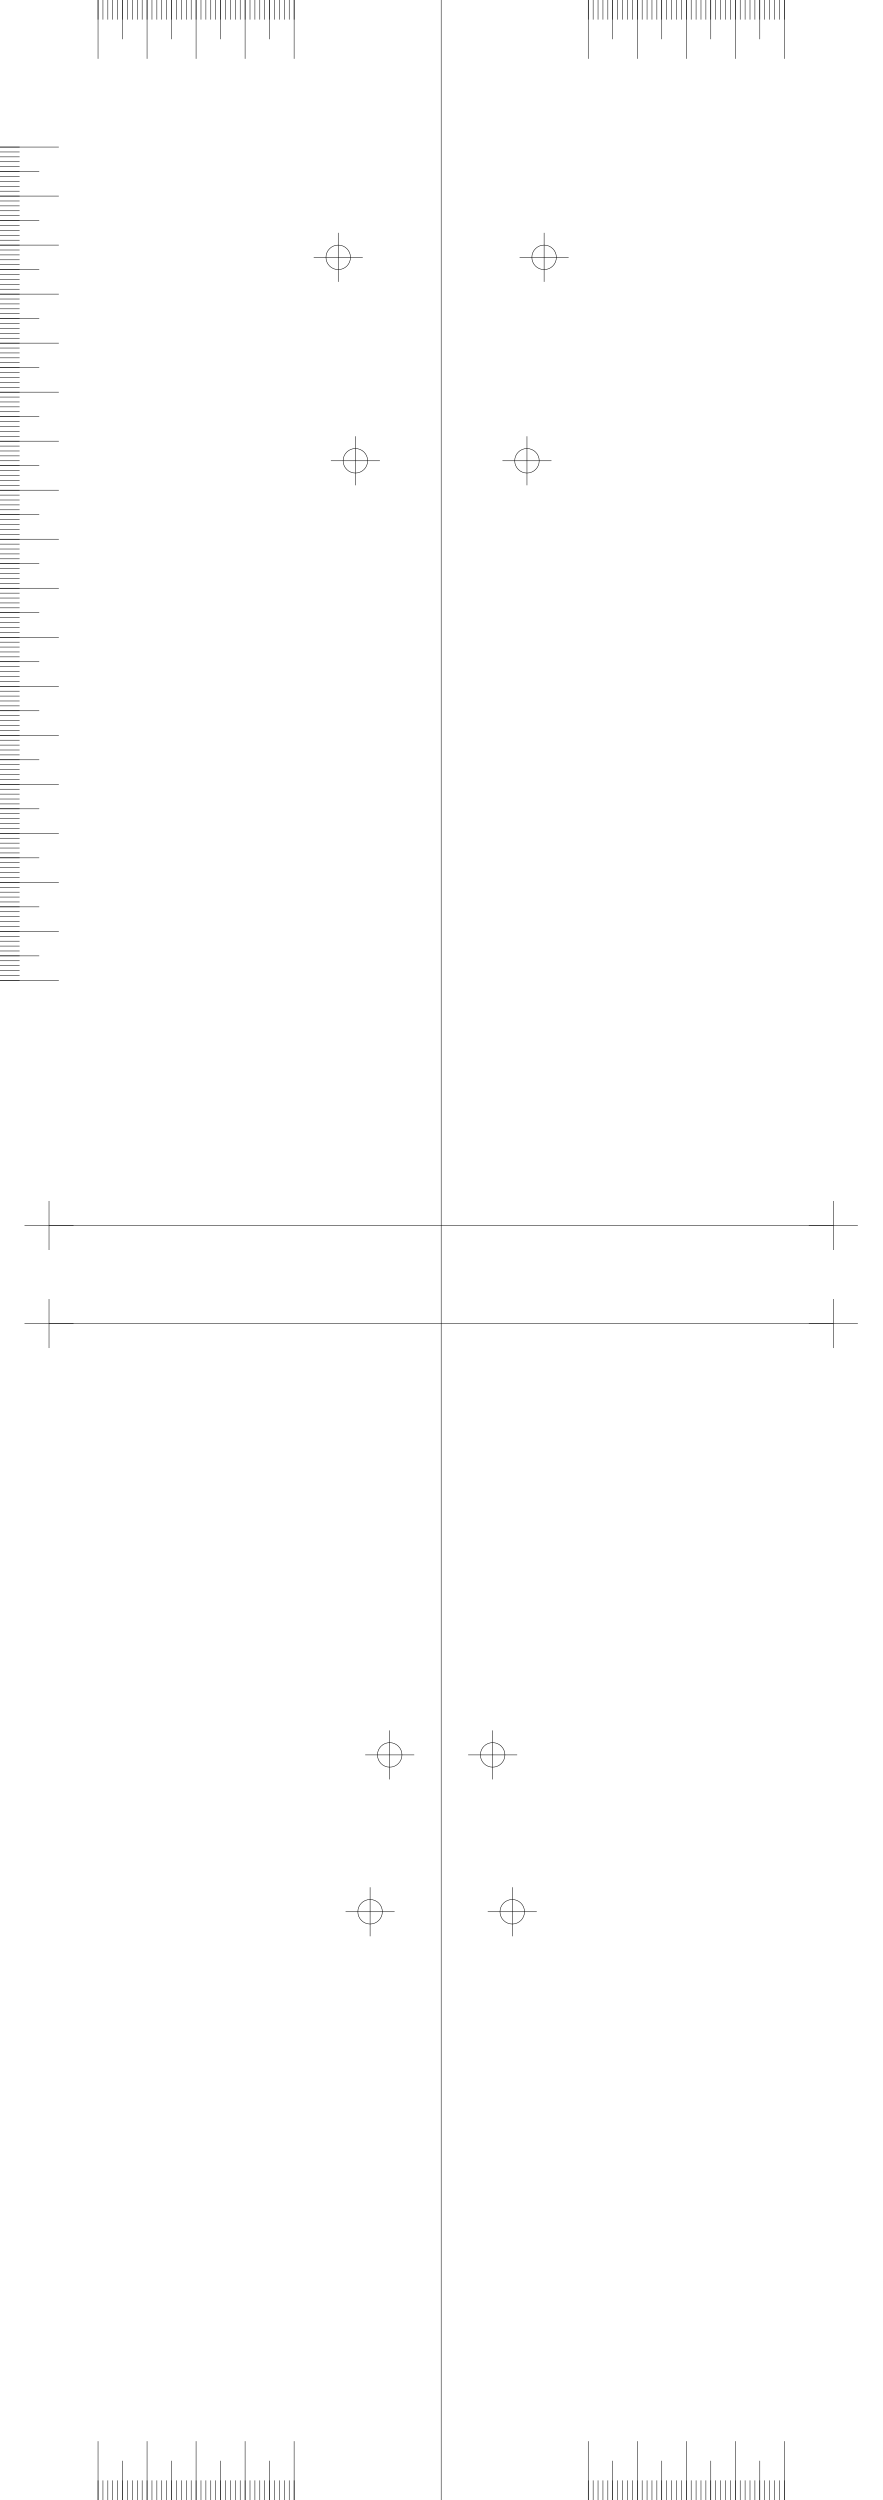
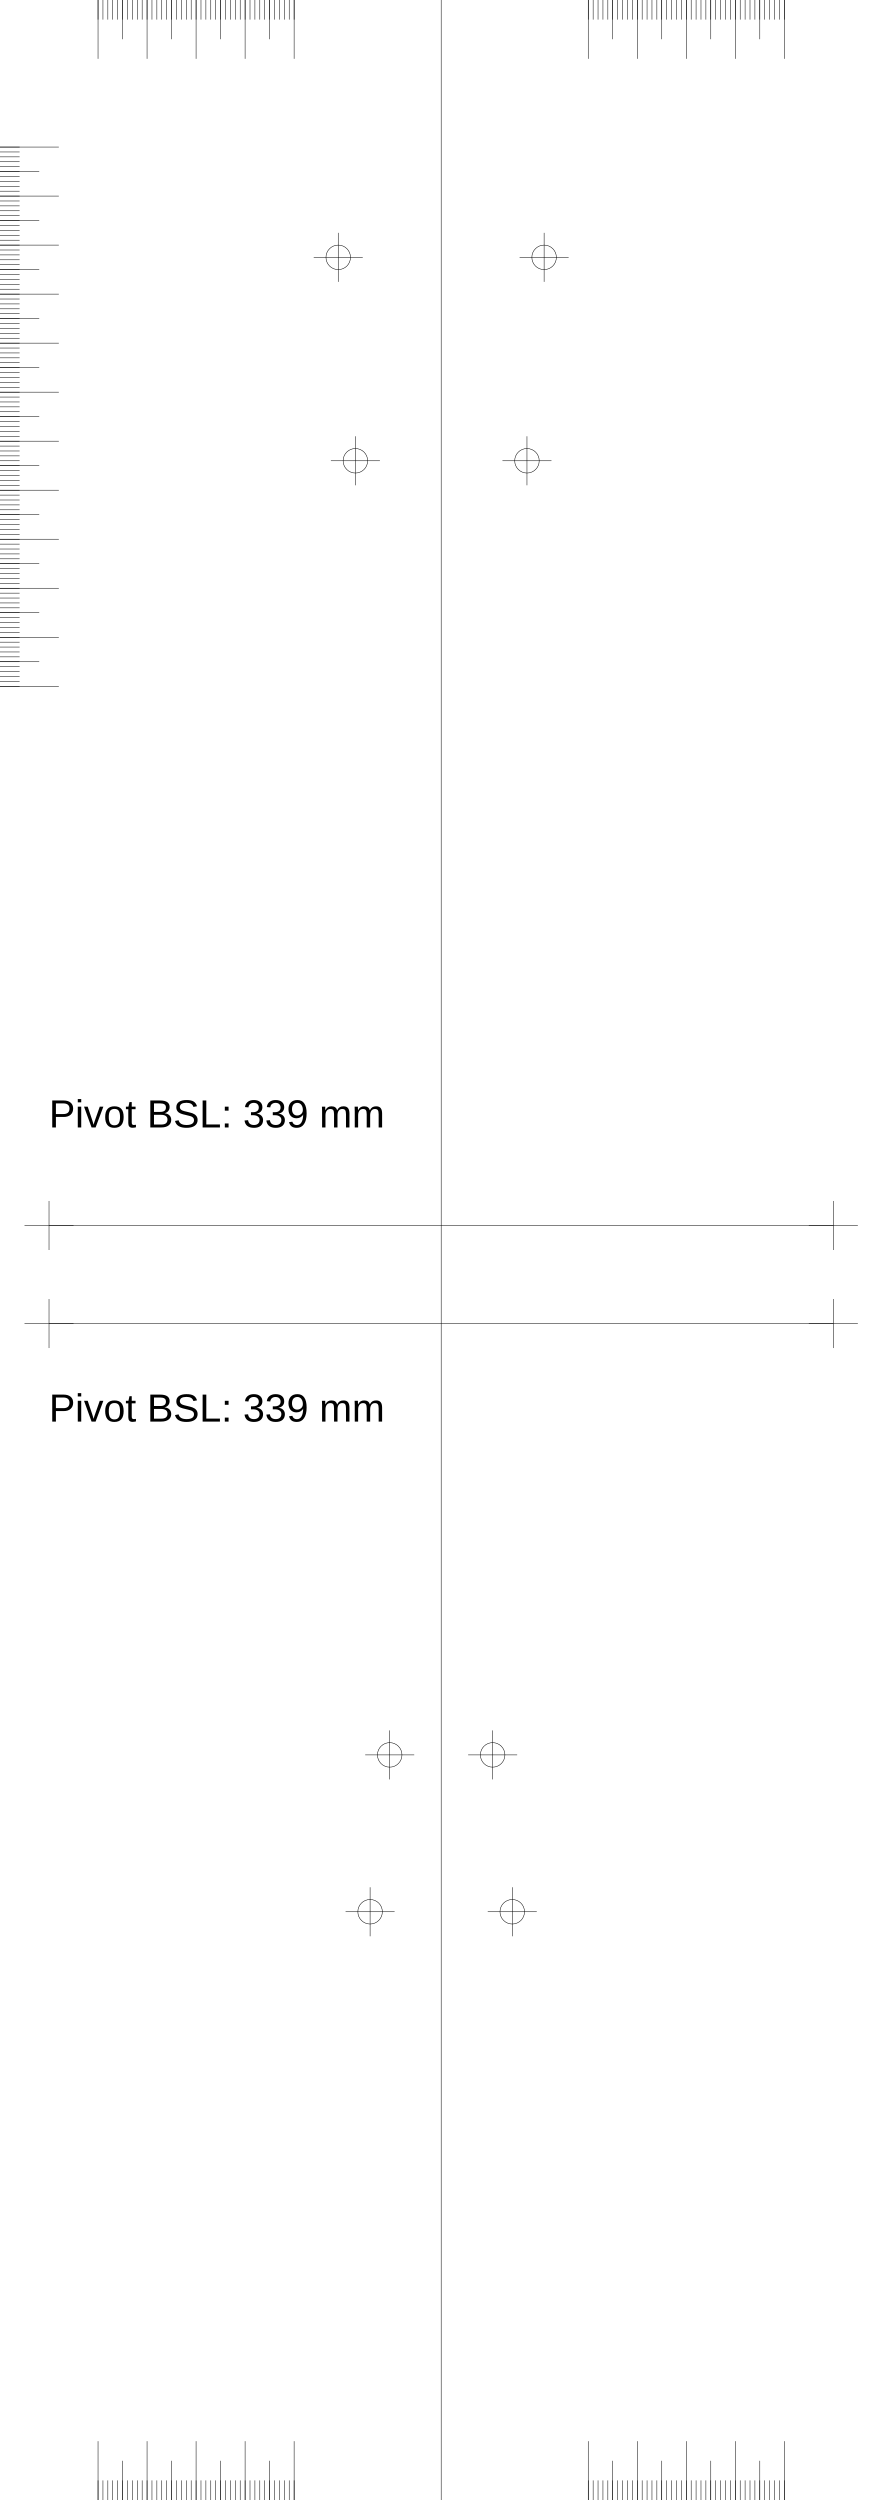
<svg xmlns="http://www.w3.org/2000/svg" version="1.2" width="180.0mm" height="510.0mm" viewBox="0 0 180.0 510.0">
  <line x1="90.0" y1="0.0" x2="90.0" y2="510.0" style="stroke:#000000;stroke-width:0.1;" />
  <line x1="10.0" y1="250.0" x2="170.0" y2="250.0" style="stroke:#000000;stroke-width:0.1;" />
  <line x1="5.0" y1="250.0" x2="15.0" y2="250.0" style="stroke:#000000;stroke-width:0.1;" />
  <line x1="10.0" y1="245.0" x2="10.0" y2="255.0" style="stroke:#000000;stroke-width:0.1;" />
  <line x1="165.0" y1="250.0" x2="175.0" y2="250.0" style="stroke:#000000;stroke-width:0.1;" />
  <line x1="170.0" y1="245.0" x2="170.0" y2="255.0" style="stroke:#000000;stroke-width:0.1;" />
  <line x1="10.0" y1="270.0" x2="170.0" y2="270.0" style="stroke:#000000;stroke-width:0.1;" />
  <line x1="5.0" y1="270.0" x2="15.0" y2="270.0" style="stroke:#000000;stroke-width:0.1;" />
  <line x1="10.0" y1="265.0" x2="10.0" y2="275.0" style="stroke:#000000;stroke-width:0.1;" />
  <line x1="165.0" y1="270.0" x2="175.0" y2="270.0" style="stroke:#000000;stroke-width:0.1;" />
  <line x1="170.0" y1="265.0" x2="170.0" y2="275.0" style="stroke:#000000;stroke-width:0.1;" />
  <line x1="60.0" y1="0.0" x2="60.0" y2="12.0" style="stroke:#000000;stroke-width:0.1;" />
  <line x1="120.0" y1="0.0" x2="120.0" y2="12.0" style="stroke:#000000;stroke-width:0.1;" />
  <line x1="60.0" y1="510.0" x2="60.0" y2="498.0" style="stroke:#000000;stroke-width:0.1;" />
  <line x1="120.0" y1="510.0" x2="120.0" y2="498.0" style="stroke:#000000;stroke-width:0.1;" />
  <line x1="50.0" y1="0.0" x2="50.0" y2="12.0" style="stroke:#000000;stroke-width:0.1;" />
  <line x1="130.0" y1="0.0" x2="130.0" y2="12.0" style="stroke:#000000;stroke-width:0.1;" />
  <line x1="50.0" y1="510.0" x2="50.0" y2="498.0" style="stroke:#000000;stroke-width:0.1;" />
  <line x1="130.0" y1="510.0" x2="130.0" y2="498.0" style="stroke:#000000;stroke-width:0.1;" />
  <line x1="40.0" y1="0.0" x2="40.0" y2="12.0" style="stroke:#000000;stroke-width:0.1;" />
  <line x1="140.0" y1="0.0" x2="140.0" y2="12.0" style="stroke:#000000;stroke-width:0.1;" />
  <line x1="40.0" y1="510.0" x2="40.0" y2="498.0" style="stroke:#000000;stroke-width:0.1;" />
  <line x1="140.0" y1="510.0" x2="140.0" y2="498.0" style="stroke:#000000;stroke-width:0.1;" />
  <line x1="30.0" y1="0.0" x2="30.0" y2="12.0" style="stroke:#000000;stroke-width:0.1;" />
  <line x1="150.0" y1="0.0" x2="150.0" y2="12.0" style="stroke:#000000;stroke-width:0.1;" />
  <line x1="30.0" y1="510.0" x2="30.0" y2="498.0" style="stroke:#000000;stroke-width:0.1;" />
  <line x1="150.0" y1="510.0" x2="150.0" y2="498.0" style="stroke:#000000;stroke-width:0.1;" />
  <line x1="20.0" y1="0.0" x2="20.0" y2="12.0" style="stroke:#000000;stroke-width:0.1;" />
  <line x1="160.0" y1="0.0" x2="160.0" y2="12.0" style="stroke:#000000;stroke-width:0.1;" />
  <line x1="20.0" y1="510.0" x2="20.0" y2="498.0" style="stroke:#000000;stroke-width:0.1;" />
  <line x1="160.0" y1="510.0" x2="160.0" y2="498.0" style="stroke:#000000;stroke-width:0.1;" />
  <line x1="55.0" y1="0.0" x2="55.0" y2="8.0" style="stroke:#000000;stroke-width:0.1;" />
  <line x1="125.0" y1="0.0" x2="125.0" y2="8.0" style="stroke:#000000;stroke-width:0.1;" />
  <line x1="55.0" y1="510.0" x2="55.0" y2="502.0" style="stroke:#000000;stroke-width:0.1;" />
  <line x1="125.0" y1="510.0" x2="125.0" y2="502.0" style="stroke:#000000;stroke-width:0.1;" />
  <line x1="45.0" y1="0.0" x2="45.0" y2="8.0" style="stroke:#000000;stroke-width:0.1;" />
  <line x1="135.0" y1="0.0" x2="135.0" y2="8.0" style="stroke:#000000;stroke-width:0.1;" />
  <line x1="45.0" y1="510.0" x2="45.0" y2="502.0" style="stroke:#000000;stroke-width:0.1;" />
  <line x1="135.0" y1="510.0" x2="135.0" y2="502.0" style="stroke:#000000;stroke-width:0.1;" />
  <line x1="35.0" y1="0.0" x2="35.0" y2="8.0" style="stroke:#000000;stroke-width:0.1;" />
  <line x1="145.0" y1="0.0" x2="145.0" y2="8.0" style="stroke:#000000;stroke-width:0.1;" />
  <line x1="35.0" y1="510.0" x2="35.0" y2="502.0" style="stroke:#000000;stroke-width:0.1;" />
  <line x1="145.0" y1="510.0" x2="145.0" y2="502.0" style="stroke:#000000;stroke-width:0.1;" />
  <line x1="25.0" y1="0.0" x2="25.0" y2="8.0" style="stroke:#000000;stroke-width:0.1;" />
  <line x1="155.0" y1="0.0" x2="155.0" y2="8.0" style="stroke:#000000;stroke-width:0.1;" />
  <line x1="25.0" y1="510.0" x2="25.0" y2="502.0" style="stroke:#000000;stroke-width:0.1;" />
  <line x1="155.0" y1="510.0" x2="155.0" y2="502.0" style="stroke:#000000;stroke-width:0.1;" />
  <line x1="60.0" y1="0.0" x2="60.0" y2="4.0" style="stroke:#000000;stroke-width:0.1;" />
  <line x1="120.0" y1="0.0" x2="120.0" y2="4.0" style="stroke:#000000;stroke-width:0.1;" />
  <line x1="60.0" y1="510.0" x2="60.0" y2="506.0" style="stroke:#000000;stroke-width:0.1;" />
  <line x1="120.0" y1="510.0" x2="120.0" y2="506.0" style="stroke:#000000;stroke-width:0.1;" />
  <line x1="59.0" y1="0.0" x2="59.0" y2="4.0" style="stroke:#000000;stroke-width:0.1;" />
  <line x1="121.0" y1="0.0" x2="121.0" y2="4.0" style="stroke:#000000;stroke-width:0.1;" />
  <line x1="59.0" y1="510.0" x2="59.0" y2="506.0" style="stroke:#000000;stroke-width:0.1;" />
  <line x1="121.0" y1="510.0" x2="121.0" y2="506.0" style="stroke:#000000;stroke-width:0.1;" />
  <line x1="58.0" y1="0.0" x2="58.0" y2="4.0" style="stroke:#000000;stroke-width:0.1;" />
  <line x1="122.0" y1="0.0" x2="122.0" y2="4.0" style="stroke:#000000;stroke-width:0.1;" />
  <line x1="58.0" y1="510.0" x2="58.0" y2="506.0" style="stroke:#000000;stroke-width:0.1;" />
  <line x1="122.0" y1="510.0" x2="122.0" y2="506.0" style="stroke:#000000;stroke-width:0.1;" />
  <line x1="57.0" y1="0.0" x2="57.0" y2="4.0" style="stroke:#000000;stroke-width:0.1;" />
  <line x1="123.0" y1="0.0" x2="123.0" y2="4.0" style="stroke:#000000;stroke-width:0.1;" />
  <line x1="57.0" y1="510.0" x2="57.0" y2="506.0" style="stroke:#000000;stroke-width:0.1;" />
  <line x1="123.0" y1="510.0" x2="123.0" y2="506.0" style="stroke:#000000;stroke-width:0.1;" />
  <line x1="56.0" y1="0.0" x2="56.0" y2="4.0" style="stroke:#000000;stroke-width:0.1;" />
  <line x1="124.0" y1="0.0" x2="124.0" y2="4.0" style="stroke:#000000;stroke-width:0.1;" />
  <line x1="56.0" y1="510.0" x2="56.0" y2="506.0" style="stroke:#000000;stroke-width:0.1;" />
  <line x1="124.0" y1="510.0" x2="124.0" y2="506.0" style="stroke:#000000;stroke-width:0.1;" />
  <line x1="55.0" y1="0.0" x2="55.0" y2="4.0" style="stroke:#000000;stroke-width:0.1;" />
  <line x1="125.0" y1="0.0" x2="125.0" y2="4.0" style="stroke:#000000;stroke-width:0.1;" />
  <line x1="55.0" y1="510.0" x2="55.0" y2="506.0" style="stroke:#000000;stroke-width:0.1;" />
  <line x1="125.0" y1="510.0" x2="125.0" y2="506.0" style="stroke:#000000;stroke-width:0.1;" />
  <line x1="54.0" y1="0.0" x2="54.0" y2="4.0" style="stroke:#000000;stroke-width:0.1;" />
  <line x1="126.0" y1="0.0" x2="126.0" y2="4.0" style="stroke:#000000;stroke-width:0.1;" />
  <line x1="54.0" y1="510.0" x2="54.0" y2="506.0" style="stroke:#000000;stroke-width:0.1;" />
  <line x1="126.0" y1="510.0" x2="126.0" y2="506.0" style="stroke:#000000;stroke-width:0.1;" />
  <line x1="53.0" y1="0.0" x2="53.0" y2="4.0" style="stroke:#000000;stroke-width:0.1;" />
  <line x1="127.0" y1="0.0" x2="127.0" y2="4.0" style="stroke:#000000;stroke-width:0.1;" />
  <line x1="53.0" y1="510.0" x2="53.0" y2="506.0" style="stroke:#000000;stroke-width:0.1;" />
  <line x1="127.0" y1="510.0" x2="127.0" y2="506.0" style="stroke:#000000;stroke-width:0.1;" />
  <line x1="52.0" y1="0.0" x2="52.0" y2="4.0" style="stroke:#000000;stroke-width:0.1;" />
  <line x1="128.0" y1="0.0" x2="128.0" y2="4.0" style="stroke:#000000;stroke-width:0.1;" />
  <line x1="52.0" y1="510.0" x2="52.0" y2="506.0" style="stroke:#000000;stroke-width:0.1;" />
  <line x1="128.0" y1="510.0" x2="128.0" y2="506.0" style="stroke:#000000;stroke-width:0.1;" />
  <line x1="51.0" y1="0.0" x2="51.0" y2="4.0" style="stroke:#000000;stroke-width:0.1;" />
  <line x1="129.0" y1="0.0" x2="129.0" y2="4.0" style="stroke:#000000;stroke-width:0.1;" />
  <line x1="51.0" y1="510.0" x2="51.0" y2="506.0" style="stroke:#000000;stroke-width:0.1;" />
  <line x1="129.0" y1="510.0" x2="129.0" y2="506.0" style="stroke:#000000;stroke-width:0.1;" />
  <line x1="50.0" y1="0.0" x2="50.0" y2="4.0" style="stroke:#000000;stroke-width:0.1;" />
  <line x1="130.0" y1="0.0" x2="130.0" y2="4.0" style="stroke:#000000;stroke-width:0.1;" />
  <line x1="50.0" y1="510.0" x2="50.0" y2="506.0" style="stroke:#000000;stroke-width:0.1;" />
  <line x1="130.0" y1="510.0" x2="130.0" y2="506.0" style="stroke:#000000;stroke-width:0.1;" />
  <line x1="49.0" y1="0.0" x2="49.0" y2="4.0" style="stroke:#000000;stroke-width:0.1;" />
  <line x1="131.0" y1="0.0" x2="131.0" y2="4.0" style="stroke:#000000;stroke-width:0.1;" />
  <line x1="49.0" y1="510.0" x2="49.0" y2="506.0" style="stroke:#000000;stroke-width:0.1;" />
  <line x1="131.0" y1="510.0" x2="131.0" y2="506.0" style="stroke:#000000;stroke-width:0.1;" />
  <line x1="48.0" y1="0.0" x2="48.0" y2="4.0" style="stroke:#000000;stroke-width:0.1;" />
  <line x1="132.0" y1="0.0" x2="132.0" y2="4.0" style="stroke:#000000;stroke-width:0.1;" />
  <line x1="48.0" y1="510.0" x2="48.0" y2="506.0" style="stroke:#000000;stroke-width:0.1;" />
  <line x1="132.0" y1="510.0" x2="132.0" y2="506.0" style="stroke:#000000;stroke-width:0.1;" />
  <line x1="47.0" y1="0.0" x2="47.0" y2="4.0" style="stroke:#000000;stroke-width:0.1;" />
  <line x1="133.0" y1="0.0" x2="133.0" y2="4.0" style="stroke:#000000;stroke-width:0.1;" />
  <line x1="47.0" y1="510.0" x2="47.0" y2="506.0" style="stroke:#000000;stroke-width:0.1;" />
  <line x1="133.0" y1="510.0" x2="133.0" y2="506.0" style="stroke:#000000;stroke-width:0.1;" />
  <line x1="46.0" y1="0.0" x2="46.0" y2="4.0" style="stroke:#000000;stroke-width:0.1;" />
  <line x1="134.0" y1="0.0" x2="134.0" y2="4.0" style="stroke:#000000;stroke-width:0.1;" />
  <line x1="46.0" y1="510.0" x2="46.0" y2="506.0" style="stroke:#000000;stroke-width:0.1;" />
  <line x1="134.0" y1="510.0" x2="134.0" y2="506.0" style="stroke:#000000;stroke-width:0.1;" />
  <line x1="45.0" y1="0.0" x2="45.0" y2="4.0" style="stroke:#000000;stroke-width:0.1;" />
  <line x1="135.0" y1="0.0" x2="135.0" y2="4.0" style="stroke:#000000;stroke-width:0.1;" />
  <line x1="45.0" y1="510.0" x2="45.0" y2="506.0" style="stroke:#000000;stroke-width:0.1;" />
  <line x1="135.0" y1="510.0" x2="135.0" y2="506.0" style="stroke:#000000;stroke-width:0.1;" />
  <line x1="44.0" y1="0.0" x2="44.0" y2="4.0" style="stroke:#000000;stroke-width:0.1;" />
  <line x1="136.0" y1="0.0" x2="136.0" y2="4.0" style="stroke:#000000;stroke-width:0.1;" />
  <line x1="44.0" y1="510.0" x2="44.0" y2="506.0" style="stroke:#000000;stroke-width:0.1;" />
  <line x1="136.0" y1="510.0" x2="136.0" y2="506.0" style="stroke:#000000;stroke-width:0.1;" />
  <line x1="43.0" y1="0.0" x2="43.0" y2="4.0" style="stroke:#000000;stroke-width:0.1;" />
  <line x1="137.0" y1="0.0" x2="137.0" y2="4.0" style="stroke:#000000;stroke-width:0.1;" />
  <line x1="43.0" y1="510.0" x2="43.0" y2="506.0" style="stroke:#000000;stroke-width:0.1;" />
  <line x1="137.0" y1="510.0" x2="137.0" y2="506.0" style="stroke:#000000;stroke-width:0.1;" />
  <line x1="42.0" y1="0.0" x2="42.0" y2="4.0" style="stroke:#000000;stroke-width:0.1;" />
  <line x1="138.0" y1="0.0" x2="138.0" y2="4.0" style="stroke:#000000;stroke-width:0.1;" />
  <line x1="42.0" y1="510.0" x2="42.0" y2="506.0" style="stroke:#000000;stroke-width:0.1;" />
  <line x1="138.0" y1="510.0" x2="138.0" y2="506.0" style="stroke:#000000;stroke-width:0.1;" />
  <line x1="41.0" y1="0.0" x2="41.0" y2="4.0" style="stroke:#000000;stroke-width:0.1;" />
  <line x1="139.0" y1="0.0" x2="139.0" y2="4.0" style="stroke:#000000;stroke-width:0.1;" />
  <line x1="41.0" y1="510.0" x2="41.0" y2="506.0" style="stroke:#000000;stroke-width:0.1;" />
  <line x1="139.0" y1="510.0" x2="139.0" y2="506.0" style="stroke:#000000;stroke-width:0.1;" />
  <line x1="40.0" y1="0.0" x2="40.0" y2="4.0" style="stroke:#000000;stroke-width:0.1;" />
  <line x1="140.0" y1="0.0" x2="140.0" y2="4.0" style="stroke:#000000;stroke-width:0.1;" />
  <line x1="40.0" y1="510.0" x2="40.0" y2="506.0" style="stroke:#000000;stroke-width:0.1;" />
  <line x1="140.0" y1="510.0" x2="140.0" y2="506.0" style="stroke:#000000;stroke-width:0.1;" />
  <line x1="39.0" y1="0.0" x2="39.0" y2="4.0" style="stroke:#000000;stroke-width:0.1;" />
  <line x1="141.0" y1="0.0" x2="141.0" y2="4.0" style="stroke:#000000;stroke-width:0.1;" />
  <line x1="39.0" y1="510.0" x2="39.0" y2="506.0" style="stroke:#000000;stroke-width:0.1;" />
  <line x1="141.0" y1="510.0" x2="141.0" y2="506.0" style="stroke:#000000;stroke-width:0.1;" />
  <line x1="38.0" y1="0.0" x2="38.0" y2="4.0" style="stroke:#000000;stroke-width:0.1;" />
  <line x1="142.0" y1="0.0" x2="142.0" y2="4.0" style="stroke:#000000;stroke-width:0.1;" />
  <line x1="38.0" y1="510.0" x2="38.0" y2="506.0" style="stroke:#000000;stroke-width:0.1;" />
  <line x1="142.0" y1="510.0" x2="142.0" y2="506.0" style="stroke:#000000;stroke-width:0.1;" />
  <line x1="37.0" y1="0.0" x2="37.0" y2="4.0" style="stroke:#000000;stroke-width:0.1;" />
  <line x1="143.0" y1="0.0" x2="143.0" y2="4.0" style="stroke:#000000;stroke-width:0.1;" />
  <line x1="37.0" y1="510.0" x2="37.0" y2="506.0" style="stroke:#000000;stroke-width:0.1;" />
  <line x1="143.0" y1="510.0" x2="143.0" y2="506.0" style="stroke:#000000;stroke-width:0.1;" />
  <line x1="36.0" y1="0.0" x2="36.0" y2="4.0" style="stroke:#000000;stroke-width:0.1;" />
  <line x1="144.0" y1="0.0" x2="144.0" y2="4.0" style="stroke:#000000;stroke-width:0.1;" />
  <line x1="36.0" y1="510.0" x2="36.0" y2="506.0" style="stroke:#000000;stroke-width:0.1;" />
  <line x1="144.0" y1="510.0" x2="144.0" y2="506.0" style="stroke:#000000;stroke-width:0.1;" />
  <line x1="35.0" y1="0.0" x2="35.0" y2="4.0" style="stroke:#000000;stroke-width:0.1;" />
  <line x1="145.0" y1="0.0" x2="145.0" y2="4.0" style="stroke:#000000;stroke-width:0.1;" />
  <line x1="35.0" y1="510.0" x2="35.0" y2="506.0" style="stroke:#000000;stroke-width:0.1;" />
  <line x1="145.0" y1="510.0" x2="145.0" y2="506.0" style="stroke:#000000;stroke-width:0.1;" />
  <line x1="34.0" y1="0.0" x2="34.0" y2="4.0" style="stroke:#000000;stroke-width:0.1;" />
  <line x1="146.0" y1="0.0" x2="146.0" y2="4.0" style="stroke:#000000;stroke-width:0.1;" />
  <line x1="34.0" y1="510.0" x2="34.0" y2="506.0" style="stroke:#000000;stroke-width:0.1;" />
  <line x1="146.0" y1="510.0" x2="146.0" y2="506.0" style="stroke:#000000;stroke-width:0.1;" />
  <line x1="33.0" y1="0.0" x2="33.0" y2="4.0" style="stroke:#000000;stroke-width:0.1;" />
  <line x1="147.0" y1="0.0" x2="147.0" y2="4.0" style="stroke:#000000;stroke-width:0.1;" />
  <line x1="33.0" y1="510.0" x2="33.0" y2="506.0" style="stroke:#000000;stroke-width:0.1;" />
  <line x1="147.0" y1="510.0" x2="147.0" y2="506.0" style="stroke:#000000;stroke-width:0.1;" />
  <line x1="32.0" y1="0.0" x2="32.0" y2="4.0" style="stroke:#000000;stroke-width:0.1;" />
  <line x1="148.0" y1="0.0" x2="148.0" y2="4.0" style="stroke:#000000;stroke-width:0.1;" />
  <line x1="32.0" y1="510.0" x2="32.0" y2="506.0" style="stroke:#000000;stroke-width:0.1;" />
  <line x1="148.0" y1="510.0" x2="148.0" y2="506.0" style="stroke:#000000;stroke-width:0.1;" />
  <line x1="31.0" y1="0.0" x2="31.0" y2="4.0" style="stroke:#000000;stroke-width:0.1;" />
  <line x1="149.0" y1="0.0" x2="149.0" y2="4.0" style="stroke:#000000;stroke-width:0.1;" />
  <line x1="31.0" y1="510.0" x2="31.0" y2="506.0" style="stroke:#000000;stroke-width:0.1;" />
  <line x1="149.0" y1="510.0" x2="149.0" y2="506.0" style="stroke:#000000;stroke-width:0.1;" />
  <line x1="30.0" y1="0.0" x2="30.0" y2="4.0" style="stroke:#000000;stroke-width:0.1;" />
  <line x1="150.0" y1="0.0" x2="150.0" y2="4.0" style="stroke:#000000;stroke-width:0.1;" />
  <line x1="30.0" y1="510.0" x2="30.0" y2="506.0" style="stroke:#000000;stroke-width:0.1;" />
  <line x1="150.0" y1="510.0" x2="150.0" y2="506.0" style="stroke:#000000;stroke-width:0.1;" />
  <line x1="29.0" y1="0.0" x2="29.0" y2="4.0" style="stroke:#000000;stroke-width:0.1;" />
  <line x1="151.0" y1="0.0" x2="151.0" y2="4.0" style="stroke:#000000;stroke-width:0.1;" />
  <line x1="29.0" y1="510.0" x2="29.0" y2="506.0" style="stroke:#000000;stroke-width:0.1;" />
  <line x1="151.0" y1="510.0" x2="151.0" y2="506.0" style="stroke:#000000;stroke-width:0.1;" />
  <line x1="28.0" y1="0.0" x2="28.0" y2="4.0" style="stroke:#000000;stroke-width:0.1;" />
  <line x1="152.0" y1="0.0" x2="152.0" y2="4.0" style="stroke:#000000;stroke-width:0.1;" />
  <line x1="28.0" y1="510.0" x2="28.0" y2="506.0" style="stroke:#000000;stroke-width:0.1;" />
  <line x1="152.0" y1="510.0" x2="152.0" y2="506.0" style="stroke:#000000;stroke-width:0.1;" />
  <line x1="27.0" y1="0.0" x2="27.0" y2="4.0" style="stroke:#000000;stroke-width:0.1;" />
  <line x1="153.0" y1="0.0" x2="153.0" y2="4.0" style="stroke:#000000;stroke-width:0.1;" />
  <line x1="27.0" y1="510.0" x2="27.0" y2="506.0" style="stroke:#000000;stroke-width:0.1;" />
  <line x1="153.0" y1="510.0" x2="153.0" y2="506.0" style="stroke:#000000;stroke-width:0.1;" />
  <line x1="26.0" y1="0.0" x2="26.0" y2="4.0" style="stroke:#000000;stroke-width:0.1;" />
  <line x1="154.0" y1="0.0" x2="154.0" y2="4.0" style="stroke:#000000;stroke-width:0.1;" />
  <line x1="26.0" y1="510.0" x2="26.0" y2="506.0" style="stroke:#000000;stroke-width:0.1;" />
  <line x1="154.0" y1="510.0" x2="154.0" y2="506.0" style="stroke:#000000;stroke-width:0.1;" />
  <line x1="25.0" y1="0.0" x2="25.0" y2="4.0" style="stroke:#000000;stroke-width:0.1;" />
  <line x1="155.0" y1="0.0" x2="155.0" y2="4.0" style="stroke:#000000;stroke-width:0.1;" />
  <line x1="25.0" y1="510.0" x2="25.0" y2="506.0" style="stroke:#000000;stroke-width:0.1;" />
  <line x1="155.0" y1="510.0" x2="155.0" y2="506.0" style="stroke:#000000;stroke-width:0.1;" />
  <line x1="24.0" y1="0.0" x2="24.0" y2="4.0" style="stroke:#000000;stroke-width:0.1;" />
  <line x1="156.0" y1="0.0" x2="156.0" y2="4.0" style="stroke:#000000;stroke-width:0.1;" />
  <line x1="24.0" y1="510.0" x2="24.0" y2="506.0" style="stroke:#000000;stroke-width:0.1;" />
  <line x1="156.0" y1="510.0" x2="156.0" y2="506.0" style="stroke:#000000;stroke-width:0.1;" />
  <line x1="23.0" y1="0.0" x2="23.0" y2="4.0" style="stroke:#000000;stroke-width:0.1;" />
  <line x1="157.0" y1="0.0" x2="157.0" y2="4.0" style="stroke:#000000;stroke-width:0.1;" />
  <line x1="23.0" y1="510.0" x2="23.0" y2="506.0" style="stroke:#000000;stroke-width:0.1;" />
  <line x1="157.0" y1="510.0" x2="157.0" y2="506.0" style="stroke:#000000;stroke-width:0.1;" />
  <line x1="22.0" y1="0.0" x2="22.0" y2="4.0" style="stroke:#000000;stroke-width:0.1;" />
  <line x1="158.0" y1="0.0" x2="158.0" y2="4.0" style="stroke:#000000;stroke-width:0.1;" />
  <line x1="22.0" y1="510.0" x2="22.0" y2="506.0" style="stroke:#000000;stroke-width:0.1;" />
  <line x1="158.0" y1="510.0" x2="158.0" y2="506.0" style="stroke:#000000;stroke-width:0.1;" />
  <line x1="21.0" y1="0.0" x2="21.0" y2="4.0" style="stroke:#000000;stroke-width:0.1;" />
  <line x1="159.0" y1="0.0" x2="159.0" y2="4.0" style="stroke:#000000;stroke-width:0.1;" />
  <line x1="21.0" y1="510.0" x2="21.0" y2="506.0" style="stroke:#000000;stroke-width:0.1;" />
  <line x1="159.0" y1="510.0" x2="159.0" y2="506.0" style="stroke:#000000;stroke-width:0.1;" />
  <line x1="20.0" y1="0.0" x2="20.0" y2="4.0" style="stroke:#000000;stroke-width:0.1;" />
  <line x1="160.0" y1="0.0" x2="160.0" y2="4.0" style="stroke:#000000;stroke-width:0.1;" />
  <line x1="20.0" y1="510.0" x2="20.0" y2="506.0" style="stroke:#000000;stroke-width:0.1;" />
  <line x1="160.0" y1="510.0" x2="160.0" y2="506.0" style="stroke:#000000;stroke-width:0.1;" />
  <line x1="0.0" y1="30.0" x2="12.0" y2="30.0" style="stroke:#000000;stroke-width:0.1;" />
  <line x1="0.0" y1="40.0" x2="12.0" y2="40.0" style="stroke:#000000;stroke-width:0.1;" />
  <line x1="0.0" y1="50.0" x2="12.0" y2="50.0" style="stroke:#000000;stroke-width:0.1;" />
  <line x1="0.0" y1="60.0" x2="12.0" y2="60.0" style="stroke:#000000;stroke-width:0.1;" />
  <line x1="0.0" y1="70.0" x2="12.0" y2="70.0" style="stroke:#000000;stroke-width:0.1;" />
  <line x1="0.0" y1="80.0" x2="12.0" y2="80.0" style="stroke:#000000;stroke-width:0.1;" />
  <line x1="0.0" y1="90.0" x2="12.0" y2="90.0" style="stroke:#000000;stroke-width:0.1;" />
  <line x1="0.0" y1="100.0" x2="12.0" y2="100.0" style="stroke:#000000;stroke-width:0.1;" />
  <line x1="0.0" y1="110.0" x2="12.0" y2="110.0" style="stroke:#000000;stroke-width:0.1;" />
  <line x1="0.0" y1="120.0" x2="12.0" y2="120.0" style="stroke:#000000;stroke-width:0.1;" />
  <line x1="0.0" y1="130.0" x2="12.0" y2="130.0" style="stroke:#000000;stroke-width:0.1;" />
  <line x1="0.0" y1="140.0" x2="12.0" y2="140.0" style="stroke:#000000;stroke-width:0.1;" />
-   <line x1="0.0" y1="150.0" x2="12.0" y2="150.0" style="stroke:#000000;stroke-width:0.1;" />
-   <line x1="0.0" y1="160.0" x2="12.0" y2="160.0" style="stroke:#000000;stroke-width:0.1;" />
-   <line x1="0.0" y1="170.0" x2="12.0" y2="170.0" style="stroke:#000000;stroke-width:0.1;" />
-   <line x1="0.0" y1="180.0" x2="12.0" y2="180.0" style="stroke:#000000;stroke-width:0.1;" />
-   <line x1="0.0" y1="190.0" x2="12.0" y2="190.0" style="stroke:#000000;stroke-width:0.1;" />
-   <line x1="0.0" y1="200.0" x2="12.0" y2="200.0" style="stroke:#000000;stroke-width:0.1;" />
  <line x1="0.0" y1="35.0" x2="8.0" y2="35.0" style="stroke:#000000;stroke-width:0.1;" />
  <line x1="0.0" y1="45.0" x2="8.0" y2="45.0" style="stroke:#000000;stroke-width:0.1;" />
  <line x1="0.0" y1="55.0" x2="8.0" y2="55.0" style="stroke:#000000;stroke-width:0.1;" />
  <line x1="0.0" y1="65.0" x2="8.0" y2="65.0" style="stroke:#000000;stroke-width:0.1;" />
  <line x1="0.0" y1="75.0" x2="8.0" y2="75.0" style="stroke:#000000;stroke-width:0.1;" />
  <line x1="0.0" y1="85.0" x2="8.0" y2="85.0" style="stroke:#000000;stroke-width:0.1;" />
  <line x1="0.0" y1="95.0" x2="8.0" y2="95.0" style="stroke:#000000;stroke-width:0.1;" />
  <line x1="0.0" y1="105.0" x2="8.0" y2="105.0" style="stroke:#000000;stroke-width:0.1;" />
  <line x1="0.0" y1="115.0" x2="8.0" y2="115.0" style="stroke:#000000;stroke-width:0.1;" />
  <line x1="0.0" y1="125.0" x2="8.0" y2="125.0" style="stroke:#000000;stroke-width:0.1;" />
  <line x1="0.0" y1="135.0" x2="8.0" y2="135.0" style="stroke:#000000;stroke-width:0.1;" />
-   <line x1="0.0" y1="145.0" x2="8.0" y2="145.0" style="stroke:#000000;stroke-width:0.1;" />
-   <line x1="0.0" y1="155.0" x2="8.0" y2="155.0" style="stroke:#000000;stroke-width:0.1;" />
-   <line x1="0.0" y1="165.0" x2="8.0" y2="165.0" style="stroke:#000000;stroke-width:0.1;" />
-   <line x1="0.0" y1="175.0" x2="8.0" y2="175.0" style="stroke:#000000;stroke-width:0.1;" />
-   <line x1="0.0" y1="185.0" x2="8.0" y2="185.0" style="stroke:#000000;stroke-width:0.1;" />
-   <line x1="0.0" y1="195.0" x2="8.0" y2="195.0" style="stroke:#000000;stroke-width:0.1;" />
  <line x1="0.0" y1="30.0" x2="4.0" y2="30.0" style="stroke:#000000;stroke-width:0.1;" />
  <line x1="0.0" y1="31.0" x2="4.0" y2="31.0" style="stroke:#000000;stroke-width:0.1;" />
  <line x1="0.0" y1="32.0" x2="4.0" y2="32.0" style="stroke:#000000;stroke-width:0.1;" />
  <line x1="0.0" y1="33.0" x2="4.0" y2="33.0" style="stroke:#000000;stroke-width:0.1;" />
  <line x1="0.0" y1="34.0" x2="4.0" y2="34.0" style="stroke:#000000;stroke-width:0.1;" />
  <line x1="0.0" y1="35.0" x2="4.0" y2="35.0" style="stroke:#000000;stroke-width:0.1;" />
  <line x1="0.0" y1="36.0" x2="4.0" y2="36.0" style="stroke:#000000;stroke-width:0.1;" />
  <line x1="0.0" y1="37.0" x2="4.0" y2="37.0" style="stroke:#000000;stroke-width:0.1;" />
  <line x1="0.0" y1="38.0" x2="4.0" y2="38.0" style="stroke:#000000;stroke-width:0.1;" />
  <line x1="0.0" y1="39.0" x2="4.0" y2="39.0" style="stroke:#000000;stroke-width:0.1;" />
  <line x1="0.0" y1="40.0" x2="4.0" y2="40.0" style="stroke:#000000;stroke-width:0.1;" />
  <line x1="0.0" y1="41.0" x2="4.0" y2="41.0" style="stroke:#000000;stroke-width:0.1;" />
  <line x1="0.0" y1="42.0" x2="4.0" y2="42.0" style="stroke:#000000;stroke-width:0.1;" />
  <line x1="0.0" y1="43.0" x2="4.0" y2="43.0" style="stroke:#000000;stroke-width:0.1;" />
  <line x1="0.0" y1="44.0" x2="4.0" y2="44.0" style="stroke:#000000;stroke-width:0.1;" />
  <line x1="0.0" y1="45.0" x2="4.0" y2="45.0" style="stroke:#000000;stroke-width:0.1;" />
  <line x1="0.0" y1="46.0" x2="4.0" y2="46.0" style="stroke:#000000;stroke-width:0.1;" />
  <line x1="0.0" y1="47.0" x2="4.0" y2="47.0" style="stroke:#000000;stroke-width:0.1;" />
  <line x1="0.0" y1="48.0" x2="4.0" y2="48.0" style="stroke:#000000;stroke-width:0.1;" />
  <line x1="0.0" y1="49.0" x2="4.0" y2="49.0" style="stroke:#000000;stroke-width:0.1;" />
  <line x1="0.0" y1="50.0" x2="4.0" y2="50.0" style="stroke:#000000;stroke-width:0.1;" />
  <line x1="0.0" y1="51.0" x2="4.0" y2="51.0" style="stroke:#000000;stroke-width:0.1;" />
  <line x1="0.0" y1="52.0" x2="4.0" y2="52.0" style="stroke:#000000;stroke-width:0.1;" />
  <line x1="0.0" y1="53.0" x2="4.0" y2="53.0" style="stroke:#000000;stroke-width:0.1;" />
  <line x1="0.0" y1="54.0" x2="4.0" y2="54.0" style="stroke:#000000;stroke-width:0.1;" />
  <line x1="0.0" y1="55.0" x2="4.0" y2="55.0" style="stroke:#000000;stroke-width:0.1;" />
  <line x1="0.0" y1="56.0" x2="4.0" y2="56.0" style="stroke:#000000;stroke-width:0.1;" />
  <line x1="0.0" y1="57.0" x2="4.0" y2="57.0" style="stroke:#000000;stroke-width:0.1;" />
  <line x1="0.0" y1="58.0" x2="4.0" y2="58.0" style="stroke:#000000;stroke-width:0.1;" />
  <line x1="0.0" y1="59.0" x2="4.0" y2="59.0" style="stroke:#000000;stroke-width:0.1;" />
  <line x1="0.0" y1="60.0" x2="4.0" y2="60.0" style="stroke:#000000;stroke-width:0.1;" />
  <line x1="0.0" y1="61.0" x2="4.0" y2="61.0" style="stroke:#000000;stroke-width:0.1;" />
  <line x1="0.0" y1="62.0" x2="4.0" y2="62.0" style="stroke:#000000;stroke-width:0.1;" />
  <line x1="0.0" y1="63.0" x2="4.0" y2="63.0" style="stroke:#000000;stroke-width:0.1;" />
  <line x1="0.0" y1="64.0" x2="4.0" y2="64.0" style="stroke:#000000;stroke-width:0.1;" />
  <line x1="0.0" y1="65.0" x2="4.0" y2="65.0" style="stroke:#000000;stroke-width:0.1;" />
  <line x1="0.0" y1="66.0" x2="4.0" y2="66.0" style="stroke:#000000;stroke-width:0.1;" />
  <line x1="0.0" y1="67.0" x2="4.0" y2="67.0" style="stroke:#000000;stroke-width:0.1;" />
  <line x1="0.0" y1="68.0" x2="4.0" y2="68.0" style="stroke:#000000;stroke-width:0.1;" />
  <line x1="0.0" y1="69.0" x2="4.0" y2="69.0" style="stroke:#000000;stroke-width:0.1;" />
  <line x1="0.0" y1="70.0" x2="4.0" y2="70.0" style="stroke:#000000;stroke-width:0.1;" />
  <line x1="0.0" y1="71.0" x2="4.0" y2="71.0" style="stroke:#000000;stroke-width:0.1;" />
  <line x1="0.0" y1="72.0" x2="4.0" y2="72.0" style="stroke:#000000;stroke-width:0.1;" />
  <line x1="0.0" y1="73.0" x2="4.0" y2="73.0" style="stroke:#000000;stroke-width:0.1;" />
  <line x1="0.0" y1="74.0" x2="4.0" y2="74.0" style="stroke:#000000;stroke-width:0.1;" />
  <line x1="0.0" y1="75.0" x2="4.0" y2="75.0" style="stroke:#000000;stroke-width:0.1;" />
  <line x1="0.0" y1="76.0" x2="4.0" y2="76.0" style="stroke:#000000;stroke-width:0.1;" />
  <line x1="0.0" y1="77.0" x2="4.0" y2="77.0" style="stroke:#000000;stroke-width:0.1;" />
  <line x1="0.0" y1="78.0" x2="4.0" y2="78.0" style="stroke:#000000;stroke-width:0.1;" />
  <line x1="0.0" y1="79.0" x2="4.0" y2="79.0" style="stroke:#000000;stroke-width:0.1;" />
  <line x1="0.0" y1="80.0" x2="4.0" y2="80.0" style="stroke:#000000;stroke-width:0.1;" />
  <line x1="0.0" y1="81.0" x2="4.0" y2="81.0" style="stroke:#000000;stroke-width:0.1;" />
  <line x1="0.0" y1="82.0" x2="4.0" y2="82.0" style="stroke:#000000;stroke-width:0.1;" />
  <line x1="0.0" y1="83.0" x2="4.0" y2="83.0" style="stroke:#000000;stroke-width:0.1;" />
  <line x1="0.0" y1="84.0" x2="4.0" y2="84.0" style="stroke:#000000;stroke-width:0.1;" />
  <line x1="0.0" y1="85.0" x2="4.0" y2="85.0" style="stroke:#000000;stroke-width:0.1;" />
  <line x1="0.0" y1="86.0" x2="4.0" y2="86.0" style="stroke:#000000;stroke-width:0.1;" />
  <line x1="0.0" y1="87.0" x2="4.0" y2="87.0" style="stroke:#000000;stroke-width:0.1;" />
  <line x1="0.0" y1="88.0" x2="4.0" y2="88.0" style="stroke:#000000;stroke-width:0.1;" />
  <line x1="0.0" y1="89.0" x2="4.0" y2="89.0" style="stroke:#000000;stroke-width:0.1;" />
  <line x1="0.0" y1="90.0" x2="4.0" y2="90.0" style="stroke:#000000;stroke-width:0.1;" />
  <line x1="0.0" y1="91.0" x2="4.0" y2="91.0" style="stroke:#000000;stroke-width:0.1;" />
  <line x1="0.0" y1="92.0" x2="4.0" y2="92.0" style="stroke:#000000;stroke-width:0.1;" />
  <line x1="0.0" y1="93.0" x2="4.0" y2="93.0" style="stroke:#000000;stroke-width:0.1;" />
  <line x1="0.0" y1="94.0" x2="4.0" y2="94.0" style="stroke:#000000;stroke-width:0.1;" />
  <line x1="0.0" y1="95.0" x2="4.0" y2="95.0" style="stroke:#000000;stroke-width:0.1;" />
  <line x1="0.0" y1="96.0" x2="4.0" y2="96.0" style="stroke:#000000;stroke-width:0.1;" />
  <line x1="0.0" y1="97.0" x2="4.0" y2="97.0" style="stroke:#000000;stroke-width:0.1;" />
  <line x1="0.0" y1="98.0" x2="4.0" y2="98.0" style="stroke:#000000;stroke-width:0.1;" />
  <line x1="0.0" y1="99.0" x2="4.0" y2="99.0" style="stroke:#000000;stroke-width:0.1;" />
  <line x1="0.0" y1="100.0" x2="4.0" y2="100.0" style="stroke:#000000;stroke-width:0.1;" />
  <line x1="0.0" y1="101.0" x2="4.0" y2="101.0" style="stroke:#000000;stroke-width:0.1;" />
  <line x1="0.0" y1="102.0" x2="4.0" y2="102.0" style="stroke:#000000;stroke-width:0.1;" />
  <line x1="0.0" y1="103.0" x2="4.0" y2="103.0" style="stroke:#000000;stroke-width:0.1;" />
  <line x1="0.0" y1="104.0" x2="4.0" y2="104.0" style="stroke:#000000;stroke-width:0.1;" />
  <line x1="0.0" y1="105.0" x2="4.0" y2="105.0" style="stroke:#000000;stroke-width:0.1;" />
  <line x1="0.0" y1="106.0" x2="4.0" y2="106.0" style="stroke:#000000;stroke-width:0.1;" />
  <line x1="0.0" y1="107.0" x2="4.0" y2="107.0" style="stroke:#000000;stroke-width:0.1;" />
  <line x1="0.0" y1="108.0" x2="4.0" y2="108.0" style="stroke:#000000;stroke-width:0.1;" />
  <line x1="0.0" y1="109.0" x2="4.0" y2="109.0" style="stroke:#000000;stroke-width:0.1;" />
  <line x1="0.0" y1="110.0" x2="4.0" y2="110.0" style="stroke:#000000;stroke-width:0.1;" />
  <line x1="0.0" y1="111.0" x2="4.0" y2="111.0" style="stroke:#000000;stroke-width:0.1;" />
  <line x1="0.0" y1="112.0" x2="4.0" y2="112.0" style="stroke:#000000;stroke-width:0.1;" />
  <line x1="0.0" y1="113.0" x2="4.0" y2="113.0" style="stroke:#000000;stroke-width:0.1;" />
  <line x1="0.0" y1="114.0" x2="4.0" y2="114.0" style="stroke:#000000;stroke-width:0.1;" />
  <line x1="0.0" y1="115.0" x2="4.0" y2="115.0" style="stroke:#000000;stroke-width:0.1;" />
  <line x1="0.0" y1="116.0" x2="4.0" y2="116.0" style="stroke:#000000;stroke-width:0.1;" />
  <line x1="0.0" y1="117.0" x2="4.0" y2="117.0" style="stroke:#000000;stroke-width:0.1;" />
  <line x1="0.0" y1="118.0" x2="4.0" y2="118.0" style="stroke:#000000;stroke-width:0.1;" />
  <line x1="0.0" y1="119.0" x2="4.0" y2="119.0" style="stroke:#000000;stroke-width:0.1;" />
  <line x1="0.0" y1="120.0" x2="4.0" y2="120.0" style="stroke:#000000;stroke-width:0.1;" />
  <line x1="0.0" y1="121.0" x2="4.0" y2="121.0" style="stroke:#000000;stroke-width:0.1;" />
  <line x1="0.0" y1="122.0" x2="4.0" y2="122.0" style="stroke:#000000;stroke-width:0.1;" />
  <line x1="0.0" y1="123.0" x2="4.0" y2="123.0" style="stroke:#000000;stroke-width:0.1;" />
  <line x1="0.0" y1="124.0" x2="4.0" y2="124.0" style="stroke:#000000;stroke-width:0.1;" />
  <line x1="0.0" y1="125.0" x2="4.0" y2="125.0" style="stroke:#000000;stroke-width:0.1;" />
  <line x1="0.0" y1="126.0" x2="4.0" y2="126.0" style="stroke:#000000;stroke-width:0.1;" />
  <line x1="0.0" y1="127.0" x2="4.0" y2="127.0" style="stroke:#000000;stroke-width:0.1;" />
  <line x1="0.0" y1="128.0" x2="4.0" y2="128.0" style="stroke:#000000;stroke-width:0.1;" />
  <line x1="0.0" y1="129.0" x2="4.0" y2="129.0" style="stroke:#000000;stroke-width:0.1;" />
  <line x1="0.0" y1="130.0" x2="4.0" y2="130.0" style="stroke:#000000;stroke-width:0.1;" />
  <line x1="0.0" y1="131.0" x2="4.0" y2="131.0" style="stroke:#000000;stroke-width:0.1;" />
  <line x1="0.0" y1="132.0" x2="4.0" y2="132.0" style="stroke:#000000;stroke-width:0.1;" />
  <line x1="0.0" y1="133.0" x2="4.0" y2="133.0" style="stroke:#000000;stroke-width:0.1;" />
  <line x1="0.0" y1="134.0" x2="4.0" y2="134.0" style="stroke:#000000;stroke-width:0.1;" />
  <line x1="0.0" y1="135.0" x2="4.0" y2="135.0" style="stroke:#000000;stroke-width:0.1;" />
  <line x1="0.0" y1="136.0" x2="4.0" y2="136.0" style="stroke:#000000;stroke-width:0.1;" />
  <line x1="0.0" y1="137.0" x2="4.0" y2="137.0" style="stroke:#000000;stroke-width:0.1;" />
  <line x1="0.0" y1="138.0" x2="4.0" y2="138.0" style="stroke:#000000;stroke-width:0.1;" />
  <line x1="0.0" y1="139.0" x2="4.0" y2="139.0" style="stroke:#000000;stroke-width:0.1;" />
  <line x1="0.0" y1="140.0" x2="4.0" y2="140.0" style="stroke:#000000;stroke-width:0.1;" />
-   <line x1="0.0" y1="141.0" x2="4.0" y2="141.0" style="stroke:#000000;stroke-width:0.1;" />
-   <line x1="0.0" y1="142.0" x2="4.0" y2="142.0" style="stroke:#000000;stroke-width:0.1;" />
-   <line x1="0.0" y1="143.0" x2="4.0" y2="143.0" style="stroke:#000000;stroke-width:0.1;" />
-   <line x1="0.0" y1="144.0" x2="4.0" y2="144.0" style="stroke:#000000;stroke-width:0.1;" />
-   <line x1="0.0" y1="145.0" x2="4.0" y2="145.0" style="stroke:#000000;stroke-width:0.1;" />
-   <line x1="0.0" y1="146.0" x2="4.0" y2="146.0" style="stroke:#000000;stroke-width:0.1;" />
-   <line x1="0.0" y1="147.0" x2="4.0" y2="147.0" style="stroke:#000000;stroke-width:0.1;" />
-   <line x1="0.0" y1="148.0" x2="4.0" y2="148.0" style="stroke:#000000;stroke-width:0.1;" />
-   <line x1="0.0" y1="149.0" x2="4.0" y2="149.0" style="stroke:#000000;stroke-width:0.1;" />
-   <line x1="0.0" y1="150.0" x2="4.0" y2="150.0" style="stroke:#000000;stroke-width:0.1;" />
-   <line x1="0.0" y1="151.0" x2="4.0" y2="151.0" style="stroke:#000000;stroke-width:0.1;" />
-   <line x1="0.0" y1="152.0" x2="4.0" y2="152.0" style="stroke:#000000;stroke-width:0.1;" />
-   <line x1="0.0" y1="153.0" x2="4.0" y2="153.0" style="stroke:#000000;stroke-width:0.1;" />
-   <line x1="0.0" y1="154.0" x2="4.0" y2="154.0" style="stroke:#000000;stroke-width:0.1;" />
-   <line x1="0.0" y1="155.0" x2="4.0" y2="155.0" style="stroke:#000000;stroke-width:0.1;" />
-   <line x1="0.0" y1="156.0" x2="4.0" y2="156.0" style="stroke:#000000;stroke-width:0.1;" />
-   <line x1="0.0" y1="157.0" x2="4.0" y2="157.0" style="stroke:#000000;stroke-width:0.1;" />
-   <line x1="0.0" y1="158.0" x2="4.0" y2="158.0" style="stroke:#000000;stroke-width:0.1;" />
-   <line x1="0.0" y1="159.0" x2="4.0" y2="159.0" style="stroke:#000000;stroke-width:0.1;" />
-   <line x1="0.0" y1="160.0" x2="4.0" y2="160.0" style="stroke:#000000;stroke-width:0.1;" />
-   <line x1="0.0" y1="161.0" x2="4.0" y2="161.0" style="stroke:#000000;stroke-width:0.1;" />
-   <line x1="0.0" y1="162.0" x2="4.0" y2="162.0" style="stroke:#000000;stroke-width:0.1;" />
-   <line x1="0.0" y1="163.0" x2="4.0" y2="163.0" style="stroke:#000000;stroke-width:0.1;" />
-   <line x1="0.0" y1="164.0" x2="4.0" y2="164.0" style="stroke:#000000;stroke-width:0.1;" />
-   <line x1="0.0" y1="165.0" x2="4.0" y2="165.0" style="stroke:#000000;stroke-width:0.1;" />
-   <line x1="0.0" y1="166.0" x2="4.0" y2="166.0" style="stroke:#000000;stroke-width:0.1;" />
-   <line x1="0.0" y1="167.0" x2="4.0" y2="167.0" style="stroke:#000000;stroke-width:0.1;" />
-   <line x1="0.0" y1="168.0" x2="4.0" y2="168.0" style="stroke:#000000;stroke-width:0.1;" />
-   <line x1="0.0" y1="169.0" x2="4.0" y2="169.0" style="stroke:#000000;stroke-width:0.1;" />
-   <line x1="0.0" y1="170.0" x2="4.0" y2="170.0" style="stroke:#000000;stroke-width:0.1;" />
-   <line x1="0.0" y1="171.0" x2="4.0" y2="171.0" style="stroke:#000000;stroke-width:0.1;" />
-   <line x1="0.0" y1="172.0" x2="4.0" y2="172.0" style="stroke:#000000;stroke-width:0.1;" />
-   <line x1="0.0" y1="173.0" x2="4.0" y2="173.0" style="stroke:#000000;stroke-width:0.1;" />
-   <line x1="0.0" y1="174.0" x2="4.0" y2="174.0" style="stroke:#000000;stroke-width:0.1;" />
-   <line x1="0.0" y1="175.0" x2="4.0" y2="175.0" style="stroke:#000000;stroke-width:0.1;" />
-   <line x1="0.0" y1="176.0" x2="4.0" y2="176.0" style="stroke:#000000;stroke-width:0.1;" />
-   <line x1="0.0" y1="177.0" x2="4.0" y2="177.0" style="stroke:#000000;stroke-width:0.1;" />
-   <line x1="0.0" y1="178.0" x2="4.0" y2="178.0" style="stroke:#000000;stroke-width:0.1;" />
-   <line x1="0.0" y1="179.0" x2="4.0" y2="179.0" style="stroke:#000000;stroke-width:0.1;" />
-   <line x1="0.0" y1="180.0" x2="4.0" y2="180.0" style="stroke:#000000;stroke-width:0.1;" />
-   <line x1="0.0" y1="181.0" x2="4.0" y2="181.0" style="stroke:#000000;stroke-width:0.1;" />
-   <line x1="0.0" y1="182.0" x2="4.0" y2="182.0" style="stroke:#000000;stroke-width:0.1;" />
-   <line x1="0.0" y1="183.0" x2="4.0" y2="183.0" style="stroke:#000000;stroke-width:0.1;" />
-   <line x1="0.0" y1="184.0" x2="4.0" y2="184.0" style="stroke:#000000;stroke-width:0.1;" />
-   <line x1="0.0" y1="185.0" x2="4.0" y2="185.0" style="stroke:#000000;stroke-width:0.1;" />
-   <line x1="0.0" y1="186.0" x2="4.0" y2="186.0" style="stroke:#000000;stroke-width:0.1;" />
-   <line x1="0.0" y1="187.0" x2="4.0" y2="187.0" style="stroke:#000000;stroke-width:0.1;" />
-   <line x1="0.0" y1="188.0" x2="4.0" y2="188.0" style="stroke:#000000;stroke-width:0.1;" />
-   <line x1="0.0" y1="189.0" x2="4.0" y2="189.0" style="stroke:#000000;stroke-width:0.1;" />
-   <line x1="0.0" y1="190.0" x2="4.0" y2="190.0" style="stroke:#000000;stroke-width:0.1;" />
-   <line x1="0.0" y1="191.0" x2="4.0" y2="191.0" style="stroke:#000000;stroke-width:0.1;" />
-   <line x1="0.0" y1="192.0" x2="4.0" y2="192.0" style="stroke:#000000;stroke-width:0.1;" />
-   <line x1="0.0" y1="193.0" x2="4.0" y2="193.0" style="stroke:#000000;stroke-width:0.1;" />
-   <line x1="0.0" y1="194.0" x2="4.0" y2="194.0" style="stroke:#000000;stroke-width:0.1;" />
-   <line x1="0.0" y1="195.0" x2="4.0" y2="195.0" style="stroke:#000000;stroke-width:0.1;" />
-   <line x1="0.0" y1="196.0" x2="4.0" y2="196.0" style="stroke:#000000;stroke-width:0.1;" />
-   <line x1="0.0" y1="197.0" x2="4.0" y2="197.0" style="stroke:#000000;stroke-width:0.1;" />
-   <line x1="0.0" y1="198.0" x2="4.0" y2="198.0" style="stroke:#000000;stroke-width:0.1;" />
-   <line x1="0.0" y1="199.0" x2="4.0" y2="199.0" style="stroke:#000000;stroke-width:0.1;" />
-   <line x1="0.0" y1="200.0" x2="4.0" y2="200.0" style="stroke:#000000;stroke-width:0.1;" />
+   <text x="10.0" y="230.0" font-family="Arial" fill="black" font-size="8">Pivot BSL: 339 mm</text>
  <circle cx="69.0" cy="52.5" r="2.5" style="fill:none;stroke:#000000;stroke-width:0.1;" />
  <line x1="64.0" y1="52.5" x2="74.0" y2="52.5" style="stroke:#000000;stroke-width:0.1;" />
  <line x1="69.0" y1="47.5" x2="69.0" y2="57.5" style="stroke:#000000;stroke-width:0.1;" />
  <circle cx="111.0" cy="52.5" r="2.5" style="fill:none;stroke:#000000;stroke-width:0.1;" />
  <line x1="106.0" y1="52.5" x2="116.0" y2="52.5" style="stroke:#000000;stroke-width:0.1;" />
  <line x1="111.0" y1="47.5" x2="111.0" y2="57.5" style="stroke:#000000;stroke-width:0.1;" />
  <circle cx="72.5" cy="94.0" r="2.5" style="fill:none;stroke:#000000;stroke-width:0.1;" />
  <line x1="67.5" y1="94.0" x2="77.5" y2="94.0" style="stroke:#000000;stroke-width:0.1;" />
  <line x1="72.5" y1="89.0" x2="72.5" y2="99.0" style="stroke:#000000;stroke-width:0.1;" />
  <circle cx="107.5" cy="94.0" r="2.5" style="fill:none;stroke:#000000;stroke-width:0.1;" />
  <line x1="102.5" y1="94.0" x2="112.5" y2="94.0" style="stroke:#000000;stroke-width:0.1;" />
  <line x1="107.5" y1="89.0" x2="107.5" y2="99.0" style="stroke:#000000;stroke-width:0.1;" />
+   <text x="10.0" y="290.0" font-family="Arial" fill="black" font-size="8">Pivot BSL: 339 mm</text>
  <circle cx="79.5" cy="358.0" r="2.5" style="fill:none;stroke:#000000;stroke-width:0.1;" />
  <line x1="74.5" y1="358.0" x2="84.5" y2="358.0" style="stroke:#000000;stroke-width:0.1;" />
  <line x1="79.5" y1="353.0" x2="79.5" y2="363.0" style="stroke:#000000;stroke-width:0.1;" />
  <circle cx="100.5" cy="358.0" r="2.5" style="fill:none;stroke:#000000;stroke-width:0.1;" />
  <line x1="95.5" y1="358.0" x2="105.5" y2="358.0" style="stroke:#000000;stroke-width:0.1;" />
  <line x1="100.5" y1="353.0" x2="100.5" y2="363.0" style="stroke:#000000;stroke-width:0.1;" />
  <circle cx="75.5" cy="390.0" r="2.5" style="fill:none;stroke:#000000;stroke-width:0.1;" />
  <line x1="70.5" y1="390.0" x2="80.5" y2="390.0" style="stroke:#000000;stroke-width:0.1;" />
  <line x1="75.5" y1="385.0" x2="75.5" y2="395.0" style="stroke:#000000;stroke-width:0.1;" />
  <circle cx="104.5" cy="390.0" r="2.5" style="fill:none;stroke:#000000;stroke-width:0.1;" />
  <line x1="99.5" y1="390.0" x2="109.5" y2="390.0" style="stroke:#000000;stroke-width:0.1;" />
  <line x1="104.5" y1="385.0" x2="104.5" y2="395.0" style="stroke:#000000;stroke-width:0.1;" />
</svg>
